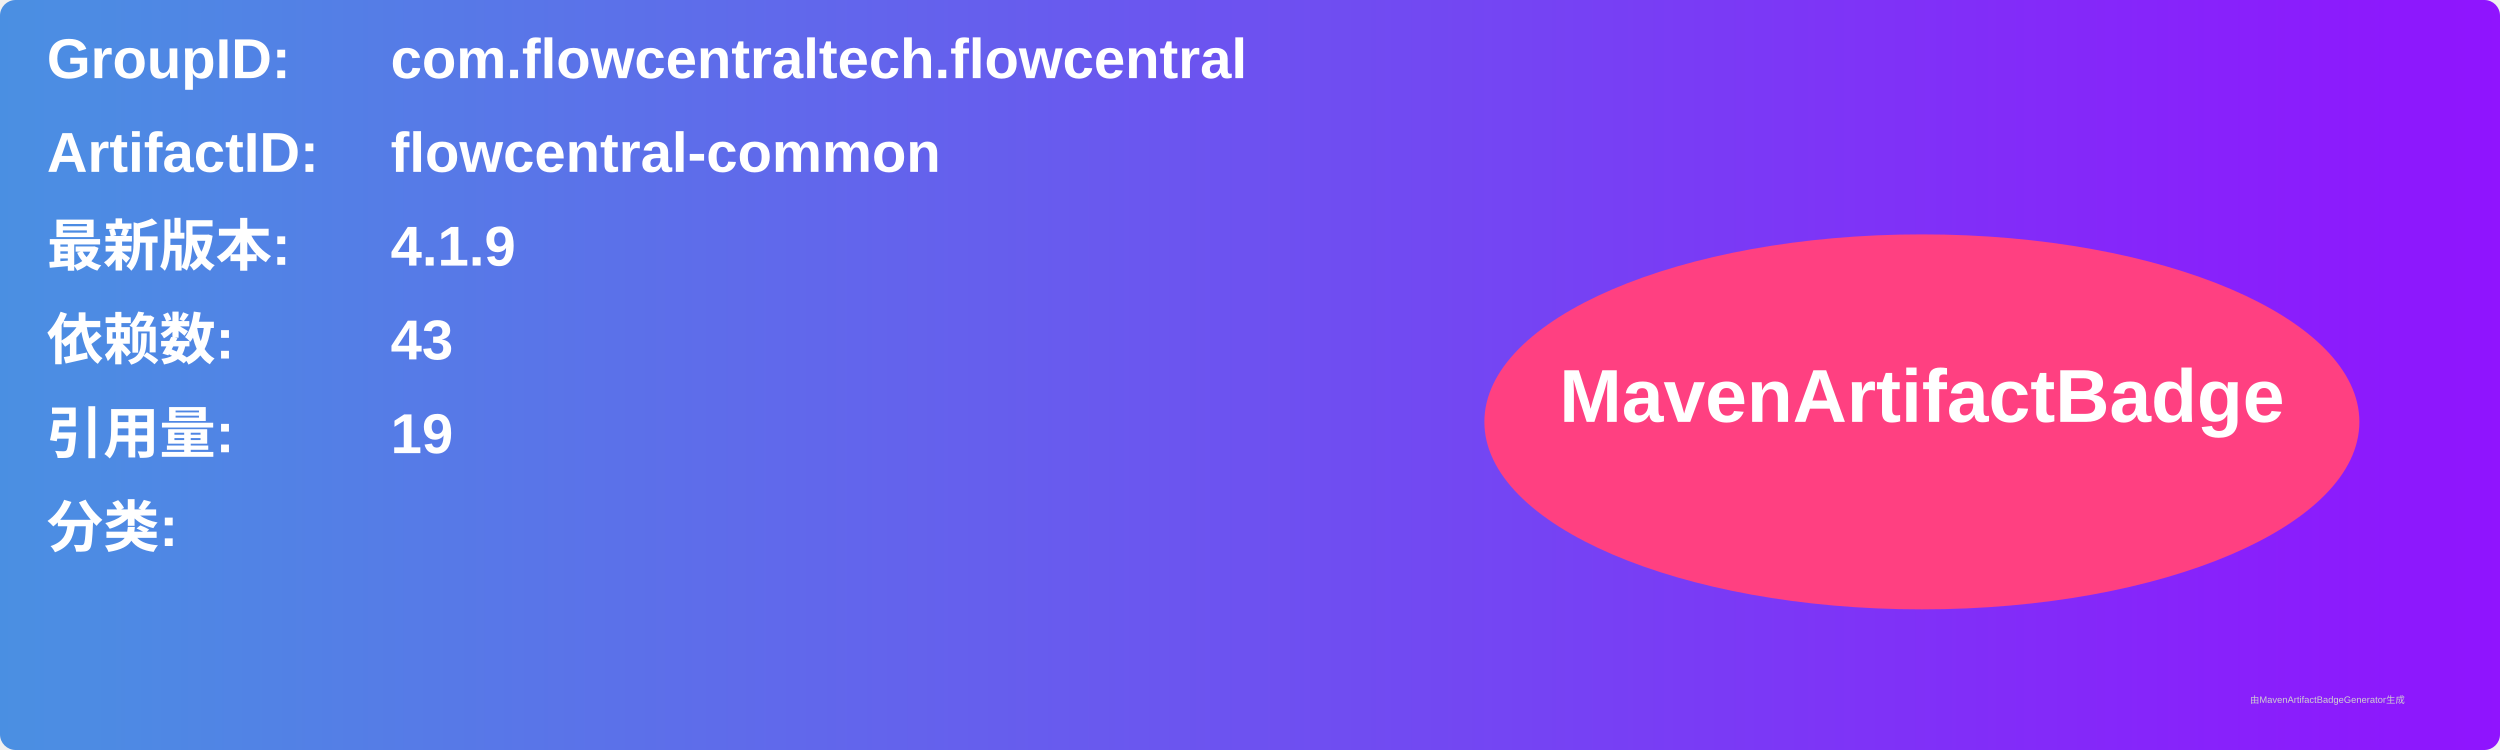
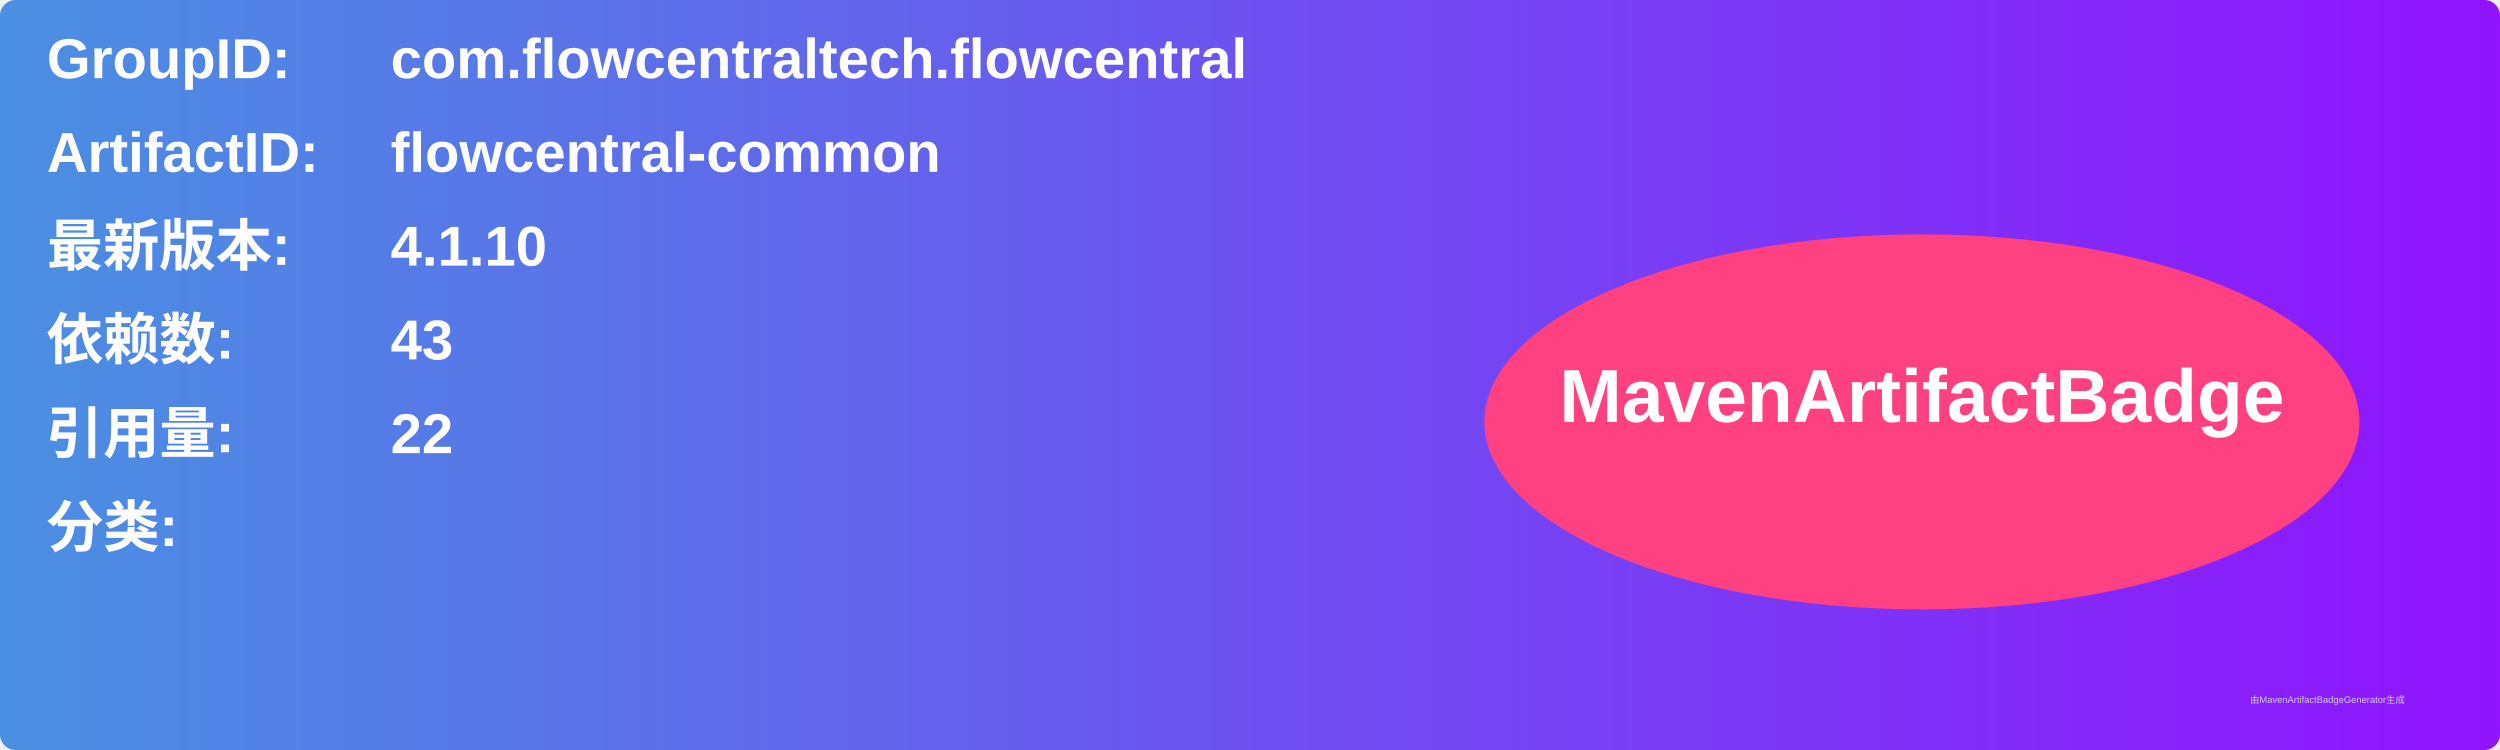
<svg xmlns="http://www.w3.org/2000/svg" width="800" height="240" viewBox="0 0 800 240">
  <linearGradient id="grad" x1="0%" y1="0%" x2="100%" y2="0%">
    <stop offset="0%" stop-color="#4a90e2" />
    <stop offset="100%" stop-color="#9013fe" />
  </linearGradient>
  <rect width="100%" height="100%" rx="5" ry="5" fill="url(#grad)" />
  <g transform="translate(15, 15)">
    <text x="0" y="10" font-family="Arial" font-size="18" fill="white" font-weight="bold" width="260">GroupID:</text>
    <text x="110" y="10" font-family="Arial" font-size="18" fill="white" font-weight="bold" width="460">com.flowcentraltech.flowcentral</text>
    <text x="0" y="40" font-family="Arial" font-size="18" fill="white" font-weight="bold" width="260">ArtifactID:</text>
    <text x="110" y="40" font-family="Arial" font-size="18" fill="white" font-weight="bold" width="460">flowcentral-common</text>
    <text x="0" y="70" font-family="Arial" font-size="18" fill="white" font-weight="bold">最新版本:</text>
    <text x="110" y="70" font-family="Arial" font-size="18" fill="white" font-weight="bold">
-       <tspan font-weight="bold">4.1.9</tspan>
+       <tspan font-weight="bold">4.1.10</tspan>
    </text>
    <text x="0" y="100" font-family="Arial" font-size="18" fill="white" font-weight="bold">依赖数: </text>
    <text x="110" y="100" font-family="Arial" font-size="18" fill="white">
      <tspan font-weight="bold">43</tspan>
    </text>
    <text x="0" y="130" font-family="Arial" font-size="18" fill="white" font-weight="bold">引用量: </text>
    <text x="110" y="130" font-family="Arial" font-size="18" fill="white">
-       <tspan font-weight="bold">19</tspan>
+       <tspan font-weight="bold">22</tspan>
    </text>
    <text x="0" y="160" font-family="Arial" font-size="18" fill="white" font-weight="bold">分类:</text>
    <text x="10" y="190" font-family="Arial" font-size="10" fill="white">
      <tspan font-weight="bold" />
    </text>
    <ellipse cx="600" cy="120" rx="140" ry="60" fill="#ff4081" />
    <text x="600" y="120" text-anchor="middle" font-family="Arial" font-size="24" fill="white" font-weight="bold">MavenArtifactBadge</text>
  </g>
  <text x="720" y="225" font-family="Arial" font-size="3" fill="#d0d0d0">由MavenArtifactBadgeGenerator生成</text>
</svg>
